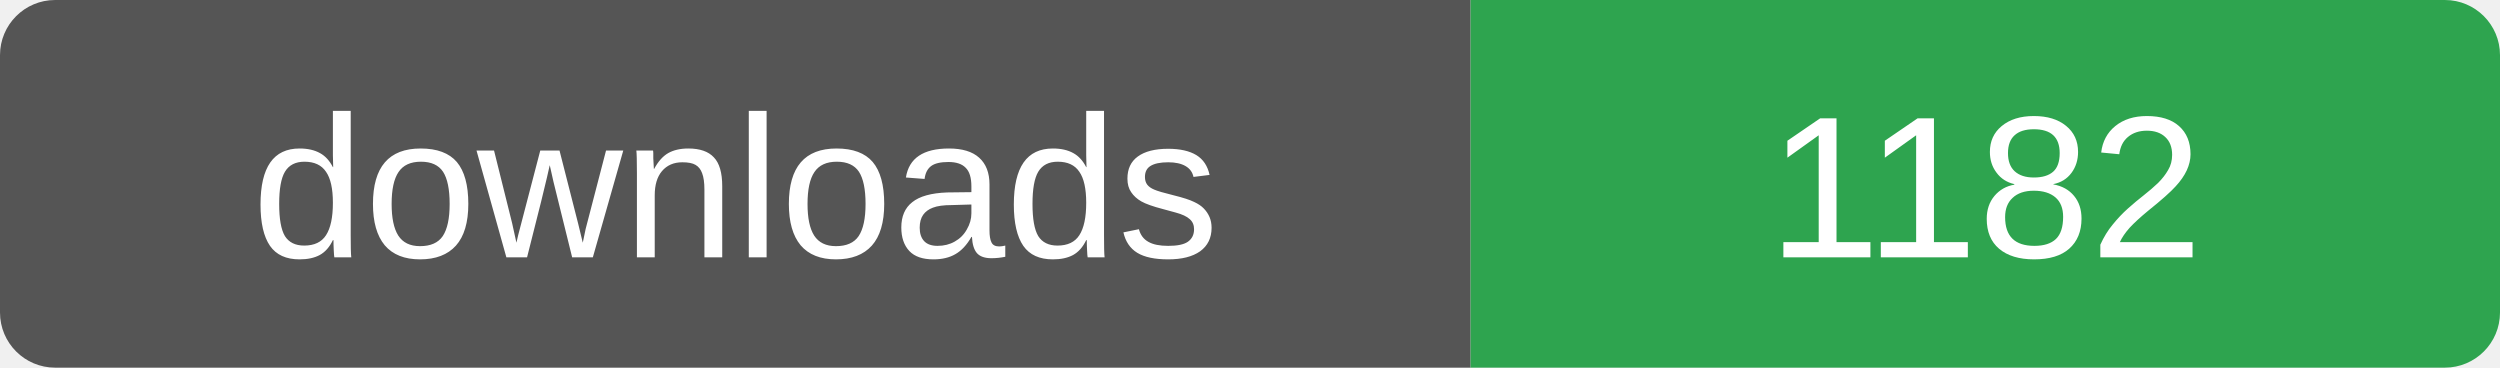
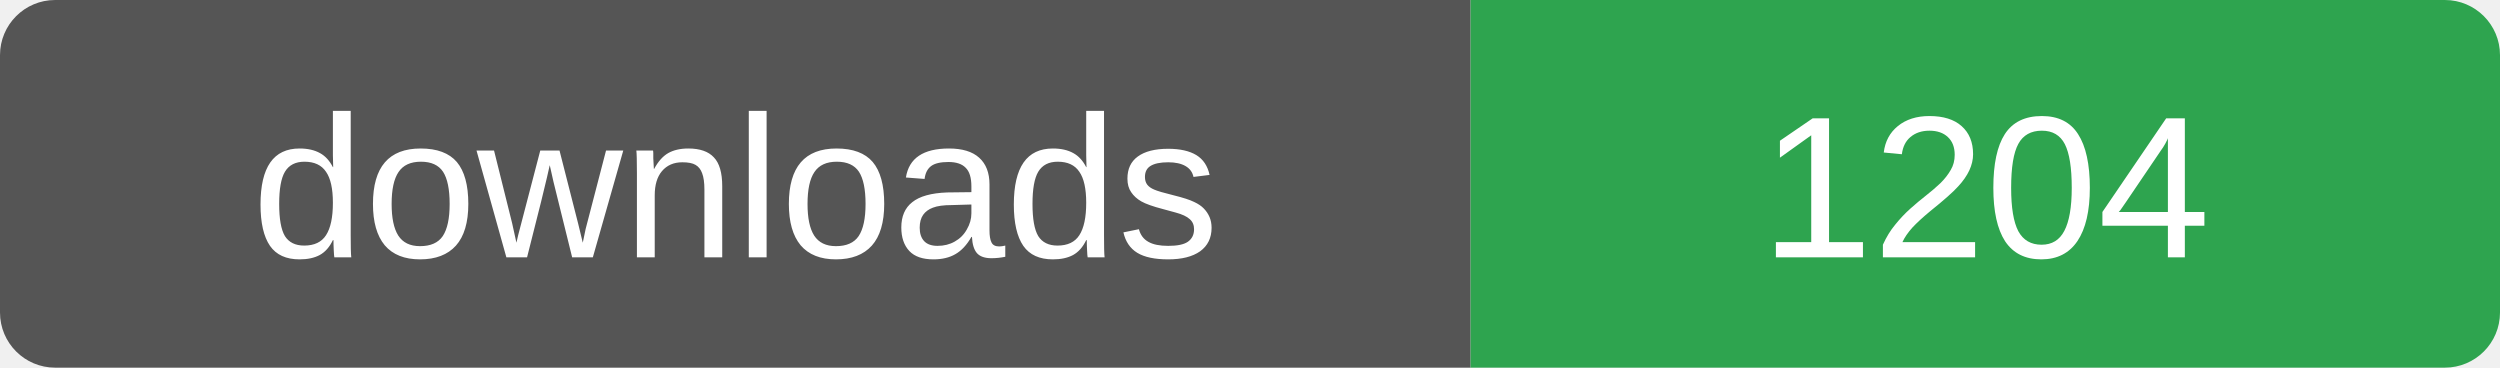
- <svg xmlns="http://www.w3.org/2000/svg" width="136" height="20" role="img" aria-label="downloads: 1182">
+ <svg xmlns="http://www.w3.org/2000/svg" width="136" height="20" role="img" aria-label="downloads: 1204">
  <clipPath id="r">
    <rect width="136" height="20" rx="3" />
  </clipPath>
  <g clip-path="url(#r)">
    <rect width="80" height="20" fill="#555" />
    <rect x="80" width="56" height="20" fill="#2ea44f" />
  </g>
  <g fill="#fff" font-family="Verdana,Arial,sans-serif" font-size="11" text-anchor="middle">
    <text x="40" y="14">downloads</text>
-     <text x="108" y="14">1182</text>
+     <text x="108" y="14">1204</text>
  </g>
</svg>
